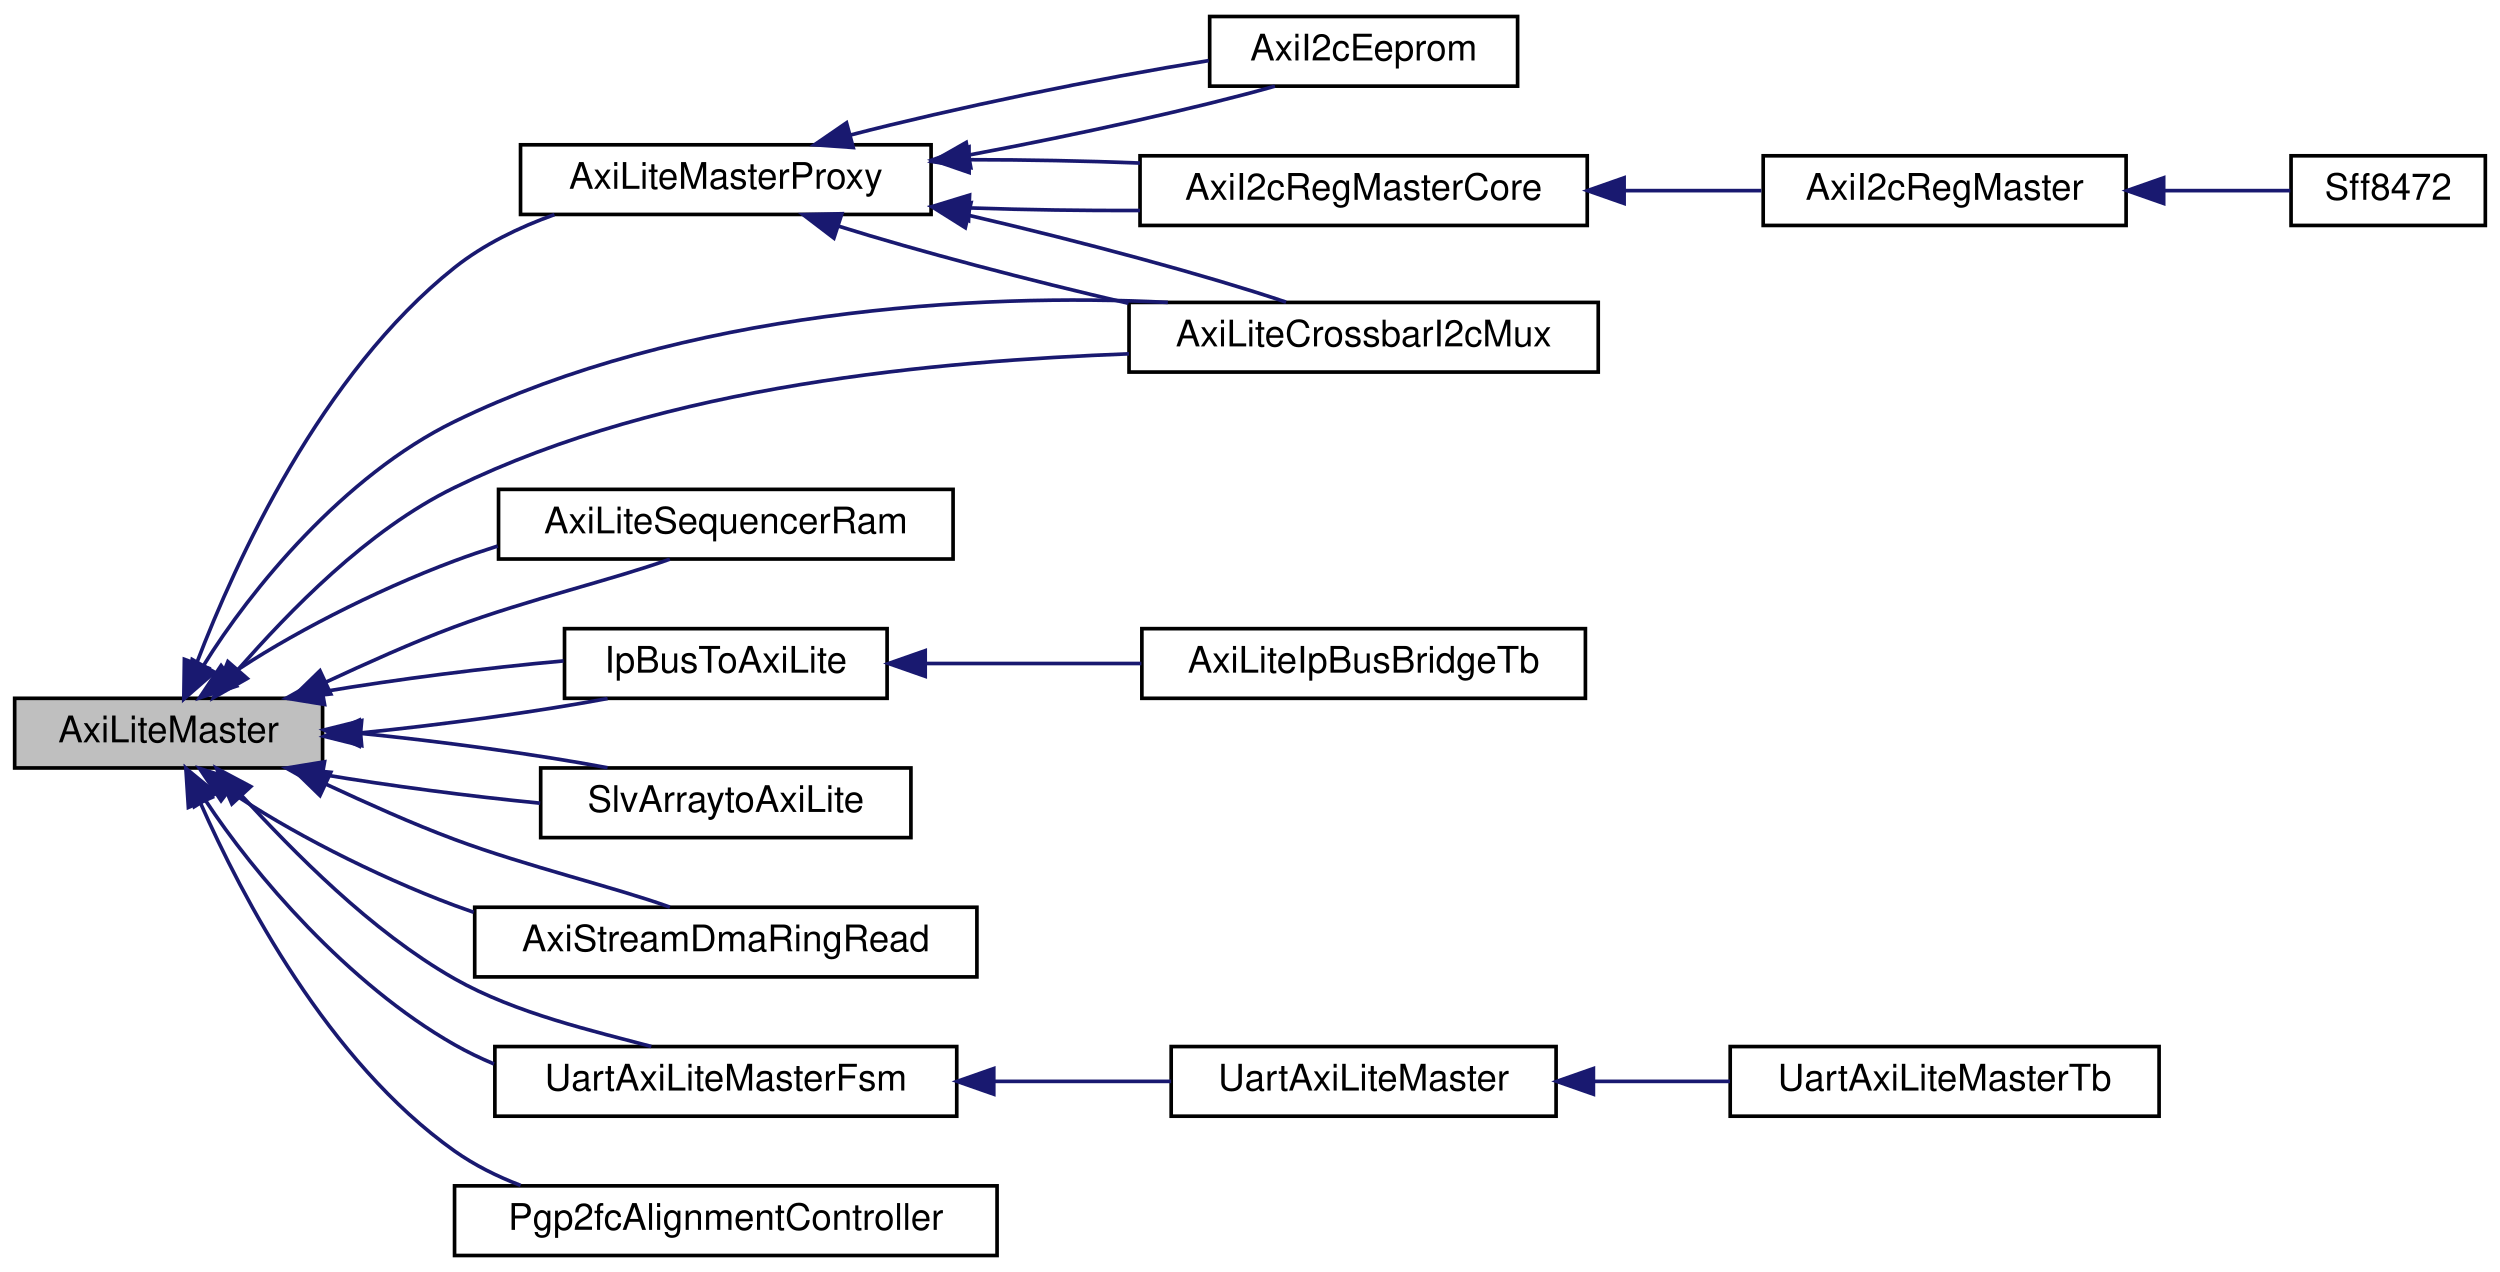
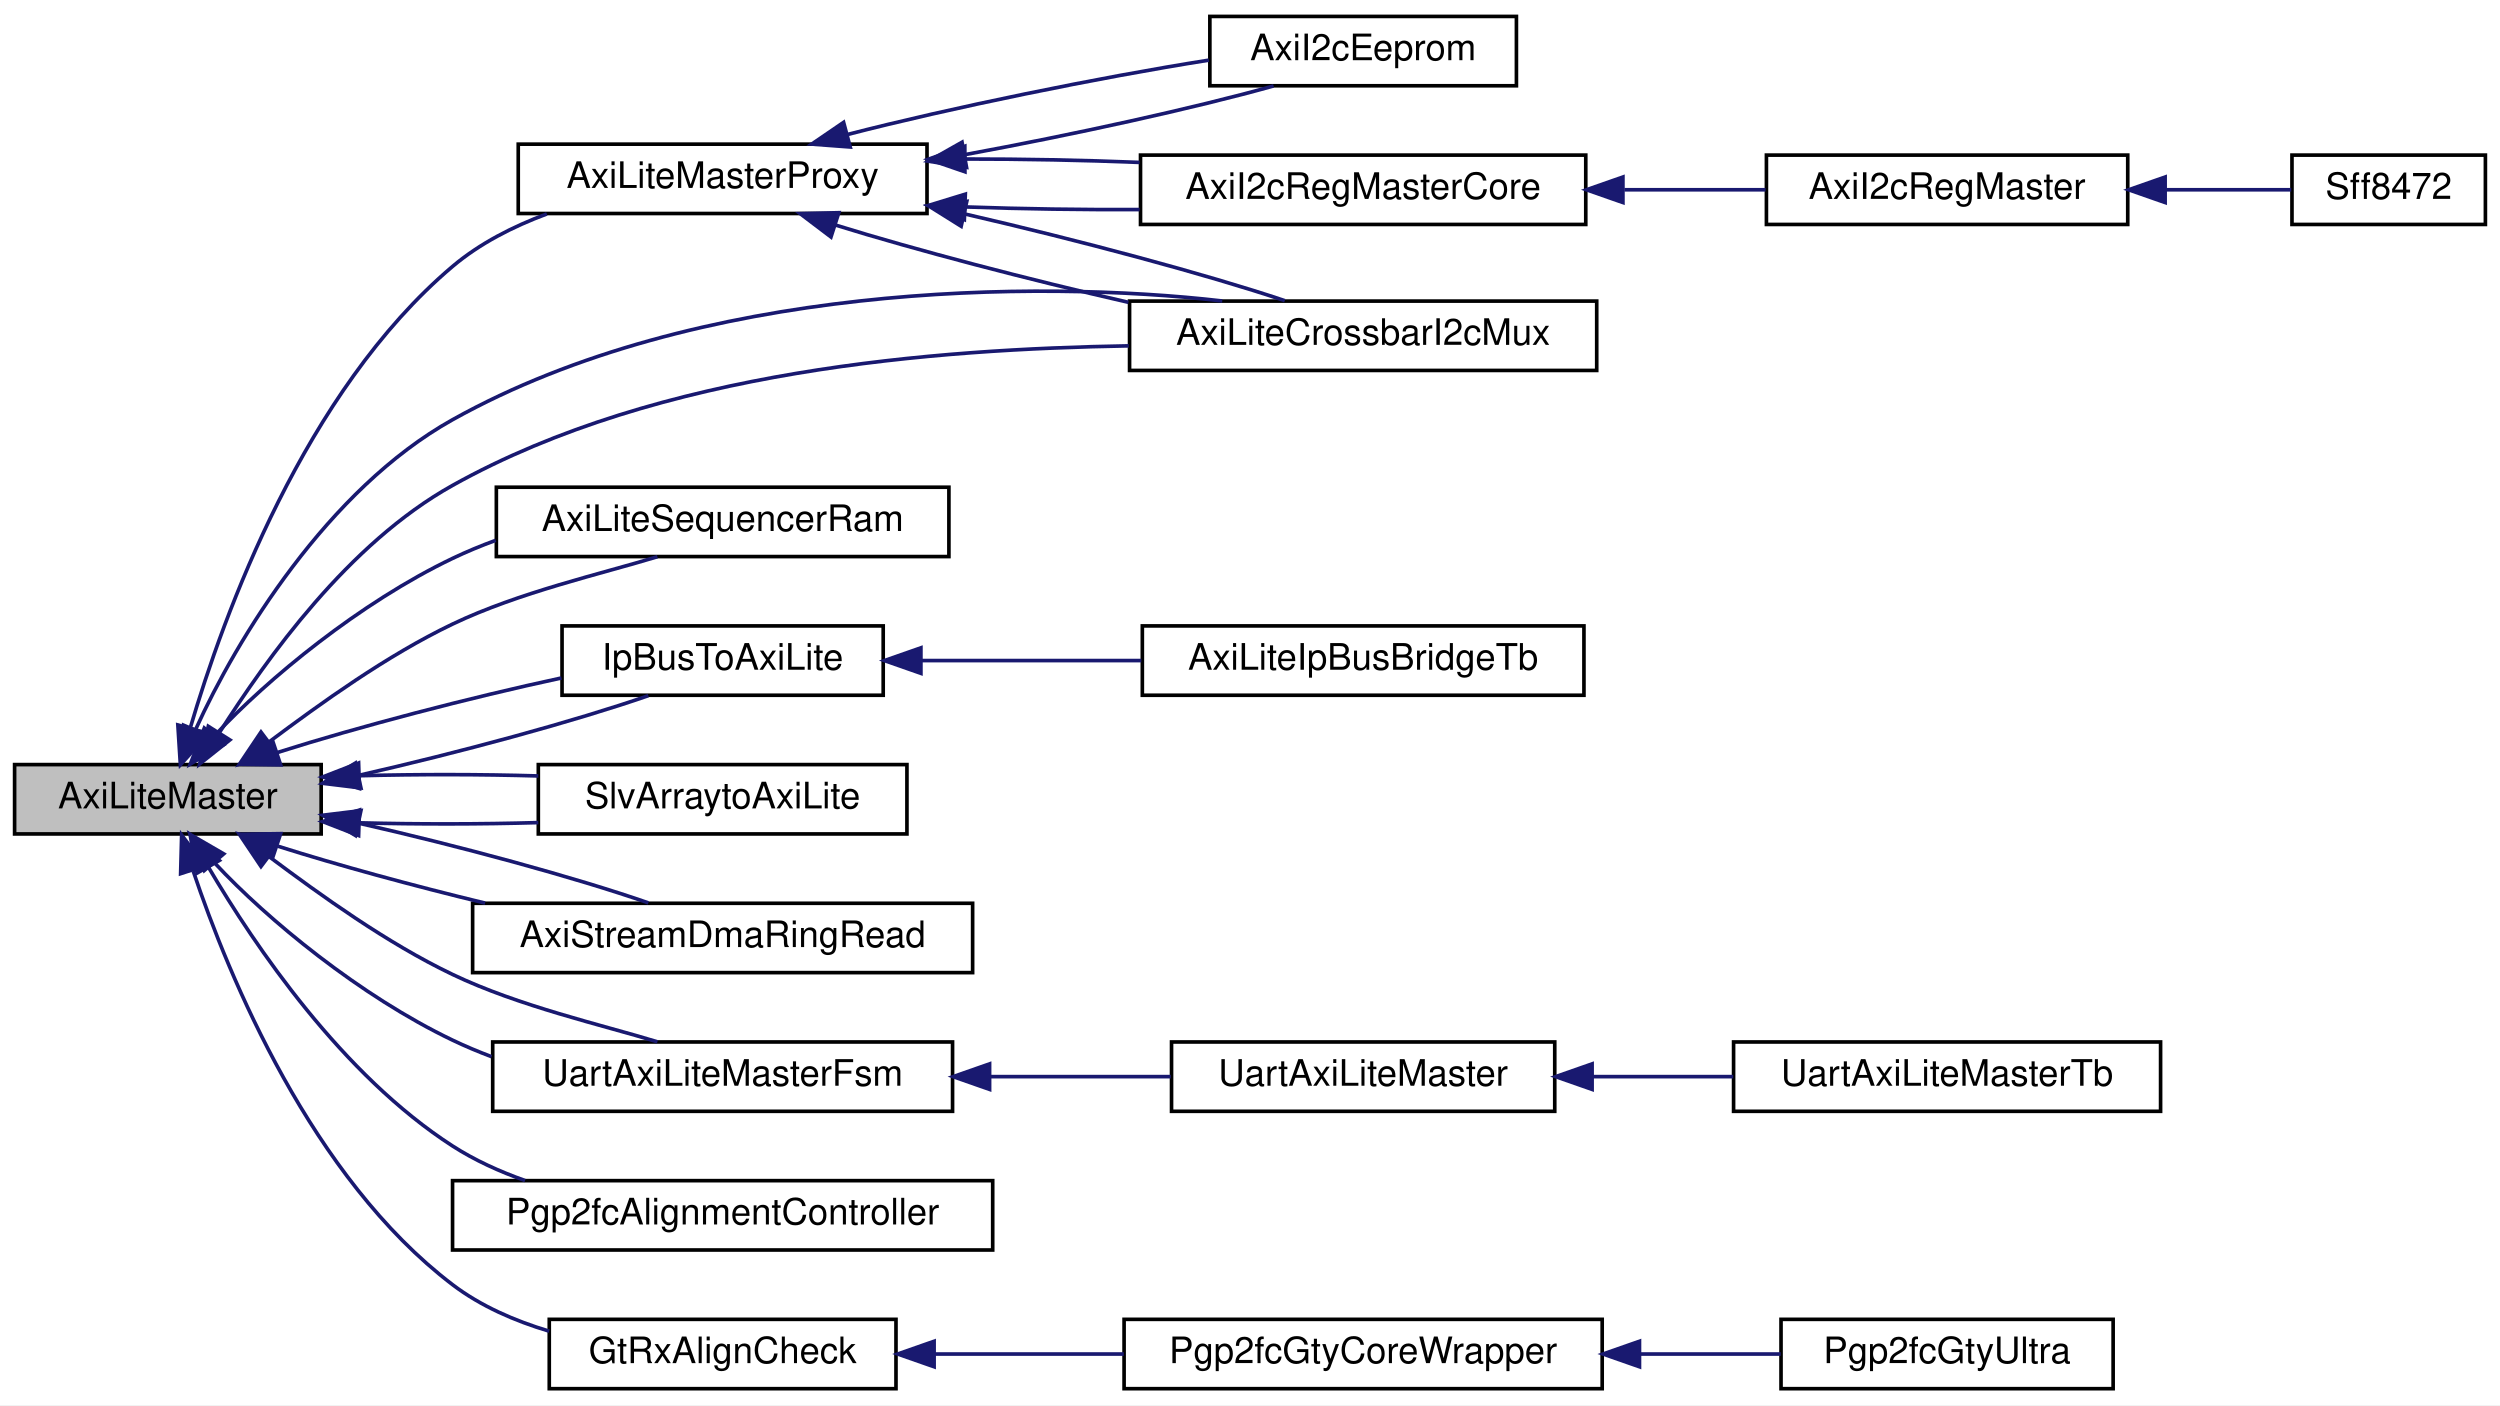
- <svg xmlns="http://www.w3.org/2000/svg" xmlns:xlink="http://www.w3.org/1999/xlink" width="682pt" height="347pt" viewBox="0.00 0.00 682.00 347.00">
-   <g id="graph0" class="graph" transform="scale(1 1) rotate(0) translate(4 343)">
-     <polygon fill="white" stroke="transparent" points="-4,4 -4,-343 678,-343 678,4 -4,4" />
+ <svg xmlns="http://www.w3.org/2000/svg" xmlns:xlink="http://www.w3.org/1999/xlink" width="685pt" height="385pt" viewBox="0.00 0.00 685.00 385.00">
+   <g id="graph0" class="graph" transform="scale(1 1) rotate(0) translate(4 381)">
+     <polygon fill="white" stroke="transparent" points="-4,4 -4,-381 681,-381 681,4 -4,4" />
    <g id="node1" class="node">
      <g id="a_node1">
        <a xlink:title=" ">
-           <polygon fill="#bfbfbf" stroke="black" points="0,-133.5 0,-152.5 84,-152.5 84,-133.5 0,-133.5" />
-           <text text-anchor="middle" x="42" y="-140.5" font-family="Helvetica,sans-Serif" font-size="10.00">AxiLiteMaster</text>
+           <polygon fill="#bfbfbf" stroke="black" points="0,-152.5 0,-171.5 84,-171.5 84,-152.5 0,-152.5" />
+           <text text-anchor="middle" x="42" y="-159.5" font-family="Helvetica,sans-Serif" font-size="10.00">AxiLiteMaster</text>
        </a>
      </g>
    </g>
    <g id="node2" class="node">
      <g id="a_node2">
        <a xlink:href="classAxiLiteMasterProxy.html" target="_top" xlink:title=" ">
-           <polygon fill="white" stroke="black" points="138,-284.5 138,-303.5 250,-303.5 250,-284.5 138,-284.5" />
-           <text text-anchor="middle" x="194" y="-291.5" font-family="Helvetica,sans-Serif" font-size="10.00">AxiLiteMasterProxy</text>
+           <polygon fill="white" stroke="black" points="138,-322.5 138,-341.5 250,-341.5 250,-322.5 138,-322.5" />
+           <text text-anchor="middle" x="194" y="-329.5" font-family="Helvetica,sans-Serif" font-size="10.00">AxiLiteMasterProxy</text>
        </a>
      </g>
    </g>
    <g id="edge1" class="edge">
-       <path fill="none" stroke="midnightblue" d="M49.71,-162.25C60.34,-190.01 83.65,-241.1 120,-270 127.94,-276.31 137.59,-280.99 147.25,-284.45" />
-       <polygon fill="midnightblue" stroke="midnightblue" points="52.87,-160.72 46.14,-152.54 46.3,-163.13 52.87,-160.72" />
+       <path fill="none" stroke="midnightblue" d="M48.11,-181.48C57.29,-212.66 79.47,-273.75 120,-308 127.44,-314.29 136.57,-318.94 145.83,-322.38" />
+       <polygon fill="midnightblue" stroke="midnightblue" points="51.47,-180.48 45.4,-171.79 44.73,-182.36 51.47,-180.48" />
    </g>
    <g id="node7" class="node">
      <g id="a_node7">
        <a xlink:href="classAxiLiteCrossbarI2cMux.html" target="_top" xlink:title=" ">
-           <polygon fill="white" stroke="black" points="304,-241.5 304,-260.5 432,-260.5 432,-241.5 304,-241.5" />
-           <text text-anchor="middle" x="368" y="-248.5" font-family="Helvetica,sans-Serif" font-size="10.00">AxiLiteCrossbarI2cMux</text>
+           <polygon fill="white" stroke="black" points="305.5,-279.5 305.5,-298.5 433.5,-298.5 433.5,-279.5 305.5,-279.5" />
+           <text text-anchor="middle" x="369.5" y="-286.5" font-family="Helvetica,sans-Serif" font-size="10.00">AxiLiteCrossbarI2cMux</text>
        </a>
      </g>
    </g>
    <g id="edge15" class="edge">
-       <path fill="none" stroke="midnightblue" d="M60.89,-160.3C74.9,-176.14 95.99,-198.29 120,-210 177.91,-238.25 252.08,-244.45 303.97,-246.48" />
-       <polygon fill="midnightblue" stroke="midnightblue" points="63.44,-157.91 54.23,-152.68 58.17,-162.51 63.44,-157.91" />
+       <path fill="none" stroke="midnightblue" d="M56.2,-180.39C69.23,-200.72 91.35,-232.02 120,-248 176.98,-279.79 252.5,-285.31 305.28,-286.24" />
+       <polygon fill="midnightblue" stroke="midnightblue" points="58.99,-178.26 50.7,-171.67 53.07,-181.99 58.99,-178.26" />
    </g>
    <g id="edge23" class="edge">
-       <path fill="none" stroke="midnightblue" d="M51.57,-161.52C64.26,-182.08 89.83,-213.28 120,-228 181.99,-258.24 262.61,-263.22 314.59,-260.5" />
-       <polygon fill="midnightblue" stroke="midnightblue" points="54.52,-159.63 46.54,-152.66 48.43,-163.08 54.52,-159.63" />
+       <path fill="none" stroke="midnightblue" d="M49.64,-181.21C60.86,-205.94 85.77,-246.9 120,-266 187.05,-303.4 279.77,-304.44 330.89,-298.53" />
+       <polygon fill="midnightblue" stroke="midnightblue" points="52.76,-179.59 45.67,-171.71 46.3,-182.29 52.76,-179.59" />
    </g>
    <g id="node8" class="node">
      <g id="a_node8">
        <a xlink:href="classAxiLiteSequencerRam.html" target="_top" xlink:title=" ">
-           <polygon fill="white" stroke="black" points="132,-190.5 132,-209.5 256,-209.5 256,-190.5 132,-190.5" />
-           <text text-anchor="middle" x="194" y="-197.5" font-family="Helvetica,sans-Serif" font-size="10.00">AxiLiteSequencerRam</text>
+           <polygon fill="white" stroke="black" points="132,-228.5 132,-247.5 256,-247.5 256,-228.5 132,-228.5" />
+           <text text-anchor="middle" x="194" y="-235.5" font-family="Helvetica,sans-Serif" font-size="10.00">AxiLiteSequencerRam</text>
        </a>
      </g>
    </g>
    <g id="edge10" class="edge">
-       <path fill="none" stroke="midnightblue" d="M84.84,-156.89C96.06,-162.09 108.32,-167.65 120,-172 139.88,-179.4 163.83,-185.05 178.74,-190.47" />
-       <polygon fill="midnightblue" stroke="midnightblue" points="86.24,-153.68 75.7,-152.63 83.29,-160.02 86.24,-153.68" />
+       <path fill="none" stroke="midnightblue" d="M69.83,-177.79C83.93,-188.31 101.98,-201.39 120,-210 138.2,-218.7 160.92,-223.81 176.13,-228.46" />
+       <polygon fill="midnightblue" stroke="midnightblue" points="71.71,-174.82 61.6,-171.62 67.51,-180.42 71.71,-174.82" />
    </g>
    <g id="edge16" class="edge">
-       <path fill="none" stroke="midnightblue" d="M58.7,-158.84C73.97,-169.34 98.02,-181.81 120,-190 123.8,-191.42 127.76,-192.77 131.77,-194.04" />
-       <polygon fill="midnightblue" stroke="midnightblue" points="60.52,-155.83 50.42,-152.62 56.31,-161.43 60.52,-155.83" />
+       <path fill="none" stroke="midnightblue" d="M54.91,-179.55C69.28,-194.98 94.68,-215.89 120,-228 123.78,-229.81 127.76,-231.46 131.82,-232.95" />
+       <polygon fill="midnightblue" stroke="midnightblue" points="57.3,-176.96 48.13,-171.64 51.98,-181.51 57.3,-176.96" />
    </g>
    <g id="node9" class="node">
      <g id="a_node9">
        <a xlink:href="classIpBusToAxiLite.html" target="_top" xlink:title=" ">
-           <polygon fill="white" stroke="black" points="150,-152.5 150,-171.5 238,-171.5 238,-152.5 150,-152.5" />
-           <text text-anchor="middle" x="194" y="-159.5" font-family="Helvetica,sans-Serif" font-size="10.00">IpBusToAxiLite</text>
+           <polygon fill="white" stroke="black" points="150,-190.5 150,-209.5 238,-209.5 238,-190.5 150,-190.5" />
+           <text text-anchor="middle" x="194" y="-197.5" font-family="Helvetica,sans-Serif" font-size="10.00">IpBusToAxiLite</text>
        </a>
      </g>
    </g>
    <g id="edge11" class="edge">
-       <path fill="none" stroke="midnightblue" d="M94.41,-143.07C116.79,-145.3 142.29,-148.81 161.74,-152.44" />
-       <polygon fill="midnightblue" stroke="midnightblue" points="94.67,-139.58 84.39,-142.13 94.02,-146.55 94.67,-139.58" />
+       <path fill="none" stroke="midnightblue" d="M94.22,-168.54C121.58,-174.73 153.65,-183.43 173.65,-190.39" />
+       <polygon fill="midnightblue" stroke="midnightblue" points="94.9,-165.1 84.39,-166.38 93.4,-171.94 94.9,-165.1" />
    </g>
    <g id="edge18" class="edge">
-       <path fill="none" stroke="midnightblue" d="M84.01,-154.29C104.4,-157.72 129.04,-160.87 149.73,-162.7" />
-       <polygon fill="midnightblue" stroke="midnightblue" points="84.54,-150.83 74.08,-152.53 83.32,-157.72 84.54,-150.83" />
+       <path fill="none" stroke="midnightblue" d="M72.09,-174.84C94.17,-181.86 124.89,-189.88 149.84,-195.24" />
+       <polygon fill="midnightblue" stroke="midnightblue" points="72.9,-171.42 62.3,-171.59 70.69,-178.06 72.9,-171.42" />
    </g>
    <g id="node11" class="node">
      <g id="a_node11">
        <a xlink:href="classSlvArraytoAxiLite.html" target="_top" xlink:title=" ">
-           <polygon fill="white" stroke="black" points="143.5,-114.5 143.5,-133.5 244.5,-133.5 244.5,-114.5 143.5,-114.5" />
-           <text text-anchor="middle" x="194" y="-121.5" font-family="Helvetica,sans-Serif" font-size="10.00">SlvArraytoAxiLite</text>
+           <polygon fill="white" stroke="black" points="143.5,-152.5 143.5,-171.5 244.5,-171.5 244.5,-152.5 143.5,-152.5" />
+           <text text-anchor="middle" x="194" y="-159.5" font-family="Helvetica,sans-Serif" font-size="10.00">SlvArraytoAxiLite</text>
        </a>
      </g>
    </g>
    <g id="edge13" class="edge">
-       <path fill="none" stroke="midnightblue" d="M84.14,-131.69C102.45,-128.62 124.16,-125.77 143.36,-123.89" />
-       <polygon fill="midnightblue" stroke="midnightblue" points="83.32,-128.28 74.08,-133.47 84.54,-135.18 83.32,-128.28" />
+       <path fill="none" stroke="midnightblue" d="M94.54,-155.55C110.39,-155.13 127.79,-155.15 143.49,-155.61" />
+       <polygon fill="midnightblue" stroke="midnightblue" points="94.26,-152.06 84.39,-155.89 94.5,-159.06 94.26,-152.06" />
    </g>
    <g id="edge19" class="edge">
-       <path fill="none" stroke="midnightblue" d="M94.41,-142.93C116.79,-140.7 142.29,-137.19 161.74,-133.56" />
-       <polygon fill="midnightblue" stroke="midnightblue" points="94.02,-139.45 84.39,-143.87 94.67,-146.42 94.02,-139.45" />
+       <path fill="none" stroke="midnightblue" d="M94.54,-168.45C110.39,-168.87 127.79,-168.85 143.49,-168.39" />
+       <polygon fill="midnightblue" stroke="midnightblue" points="94.5,-164.94 84.39,-168.11 94.26,-171.94 94.5,-164.94" />
    </g>
    <g id="node12" class="node">
      <g id="a_node12">
        <a xlink:href="classAxiStreamDmaRingRead.html" target="_top" xlink:title=" ">
-           <polygon fill="white" stroke="black" points="125.5,-76.5 125.5,-95.5 262.5,-95.5 262.5,-76.5 125.5,-76.5" />
-           <text text-anchor="middle" x="194" y="-83.5" font-family="Helvetica,sans-Serif" font-size="10.00">AxiStreamDmaRingRead</text>
+           <polygon fill="white" stroke="black" points="125.5,-114.5 125.5,-133.5 262.5,-133.5 262.5,-114.5 125.5,-114.5" />
+           <text text-anchor="middle" x="194" y="-121.5" font-family="Helvetica,sans-Serif" font-size="10.00">AxiStreamDmaRingRead</text>
        </a>
      </g>
    </g>
    <g id="edge14" class="edge">
-       <path fill="none" stroke="midnightblue" d="M58.7,-127.16C73.97,-116.66 98.02,-104.19 120,-96 121.72,-95.36 123.47,-94.73 125.24,-94.12" />
-       <polygon fill="midnightblue" stroke="midnightblue" points="56.31,-124.57 50.42,-133.38 60.52,-130.17 56.31,-124.57" />
+       <path fill="none" stroke="midnightblue" d="M72.21,-149.12C88.39,-143.99 109.17,-138.32 128.92,-133.55" />
+       <polygon fill="midnightblue" stroke="midnightblue" points="70.69,-145.94 62.3,-152.41 72.9,-152.58 70.69,-145.94" />
    </g>
    <g id="edge17" class="edge">
-       <path fill="none" stroke="midnightblue" d="M84.84,-129.11C96.06,-123.91 108.32,-118.35 120,-114 139.88,-106.6 163.83,-100.95 178.74,-95.53" />
-       <polygon fill="midnightblue" stroke="midnightblue" points="83.29,-125.98 75.7,-133.37 86.24,-132.32 83.29,-125.98" />
+       <path fill="none" stroke="midnightblue" d="M94.22,-155.46C121.58,-149.27 153.65,-140.57 173.65,-133.61" />
+       <polygon fill="midnightblue" stroke="midnightblue" points="93.4,-152.06 84.39,-157.62 94.9,-158.9 93.4,-152.06" />
    </g>
    <g id="node13" class="node">
      <g id="a_node13">
        <a xlink:href="classUartAxiLiteMasterFsm.html" target="_top" xlink:title=" ">
-           <polygon fill="white" stroke="black" points="131,-38.5 131,-57.5 257,-57.5 257,-38.5 131,-38.5" />
-           <text text-anchor="middle" x="194" y="-45.5" font-family="Helvetica,sans-Serif" font-size="10.00">UartAxiLiteMasterFsm</text>
+           <polygon fill="white" stroke="black" points="131,-76.5 131,-95.5 257,-95.5 257,-76.5 131,-76.5" />
+           <text text-anchor="middle" x="194" y="-83.5" font-family="Helvetica,sans-Serif" font-size="10.00">UartAxiLiteMasterFsm</text>
        </a>
      </g>
    </g>
    <g id="edge20" class="edge">
-       <path fill="none" stroke="midnightblue" d="M52.03,-124.7C65.11,-104.75 90.96,-74.5 120,-58 123.42,-56.06 127.03,-54.31 130.76,-52.75" />
-       <polygon fill="midnightblue" stroke="midnightblue" points="49,-122.95 46.81,-133.31 54.99,-126.57 49,-122.95" />
+       <path fill="none" stroke="midnightblue" d="M54.91,-144.45C69.28,-129.02 94.68,-108.11 120,-96 123.43,-94.36 127.01,-92.85 130.68,-91.47" />
+       <polygon fill="midnightblue" stroke="midnightblue" points="51.98,-142.49 48.13,-152.36 57.3,-147.04 51.98,-142.49" />
    </g>
    <g id="edge25" class="edge">
-       <path fill="none" stroke="midnightblue" d="M61.86,-126.03C76.1,-110.66 97.05,-89.04 120,-76 136.74,-66.49 158.32,-61.64 173.67,-57.52" />
-       <polygon fill="midnightblue" stroke="midnightblue" points="59.26,-123.69 55.06,-133.41 64.41,-128.43 59.26,-123.69" />
+       <path fill="none" stroke="midnightblue" d="M69.83,-146.21C83.93,-135.69 101.98,-122.61 120,-114 138.2,-105.3 160.92,-100.19 176.13,-95.54" />
+       <polygon fill="midnightblue" stroke="midnightblue" points="67.51,-143.58 61.6,-152.38 71.71,-149.18 67.51,-143.58" />
    </g>
    <g id="node16" class="node">
      <g id="a_node16">
        <a xlink:href="classPgp2fcAlignmentController.html" target="_top" xlink:title=" ">
-           <polygon fill="white" stroke="black" points="120,-0.5 120,-19.5 268,-19.5 268,-0.5 120,-0.5" />
-           <text text-anchor="middle" x="194" y="-7.5" font-family="Helvetica,sans-Serif" font-size="10.00">Pgp2fcAlignmentController</text>
+           <polygon fill="white" stroke="black" points="120,-38.5 120,-57.5 268,-57.5 268,-38.5 120,-38.5" />
+           <text text-anchor="middle" x="194" y="-45.5" font-family="Helvetica,sans-Serif" font-size="10.00">Pgp2fcAlignmentController</text>
        </a>
      </g>
    </g>
    <g id="edge24" class="edge">
-       <path fill="none" stroke="midnightblue" d="M50.68,-123.96C61.98,-98.39 85.56,-53.37 120,-29 125.45,-25.14 131.63,-22.07 138.03,-19.62" />
-       <polygon fill="midnightblue" stroke="midnightblue" points="47.39,-122.74 46.71,-133.31 53.84,-125.48 47.39,-122.74" />
+       <path fill="none" stroke="midnightblue" d="M53.16,-143.31C65.91,-121.65 89.82,-86.44 120,-67 126.06,-63.1 132.88,-60 139.86,-57.53" />
+       <polygon fill="midnightblue" stroke="midnightblue" points="50,-141.78 48.1,-152.21 56.09,-145.24 50,-141.78" />
+     </g>
+     <g id="node17" class="node">
+       <g id="a_node17">
+         <a xlink:href="classGtRxAlignCheck.html" target="_top" xlink:title=" ">
+           <polygon fill="white" stroke="black" points="146.5,-0.5 146.5,-19.5 241.5,-19.5 241.5,-0.5 146.5,-0.5" />
+           <text text-anchor="middle" x="194" y="-7.5" font-family="Helvetica,sans-Serif" font-size="10.00">GtRxAlignCheck</text>
+         </a>
+       </g>
+     </g>
+     <g id="edge26" class="edge">
+       <path fill="none" stroke="midnightblue" d="M48.93,-142.35C58.79,-113.08 81.4,-58.36 120,-29 127.71,-23.13 137.07,-19.07 146.47,-16.26" />
+       <polygon fill="midnightblue" stroke="midnightblue" points="45.49,-141.62 45.77,-152.21 52.15,-143.76 45.49,-141.62" />
    </g>
    <g id="node3" class="node">
      <g id="a_node3">
        <a xlink:href="classAxiI2cEeprom.html" target="_top" xlink:title=" ">
-           <polygon fill="white" stroke="black" points="326,-319.5 326,-338.5 410,-338.5 410,-319.5 326,-319.5" />
-           <text text-anchor="middle" x="368" y="-326.5" font-family="Helvetica,sans-Serif" font-size="10.00">AxiI2cEeprom</text>
+           <polygon fill="white" stroke="black" points="327.5,-357.5 327.5,-376.5 411.5,-376.5 411.5,-357.5 327.5,-357.5" />
+           <text text-anchor="middle" x="369.5" y="-364.5" font-family="Helvetica,sans-Serif" font-size="10.00">AxiI2cEeprom</text>
        </a>
      </g>
    </g>
    <g id="edge2" class="edge">
-       <path fill="none" stroke="midnightblue" d="M260.56,-300.76C289.84,-306.22 322.48,-313.46 343.8,-319.49" />
-       <polygon fill="midnightblue" stroke="midnightblue" points="260.83,-297.26 250.37,-298.91 259.58,-304.14 260.83,-297.26" />
+       <path fill="none" stroke="midnightblue" d="M260.28,-338.61C289.98,-344.07 323.25,-351.37 344.96,-357.45" />
+       <polygon fill="midnightblue" stroke="midnightblue" points="260.83,-335.15 250.37,-336.83 259.6,-342.04 260.83,-335.15" />
    </g>
    <g id="edge7" class="edge">
-       <path fill="none" stroke="midnightblue" d="M227.86,-306.13C255.7,-313.38 295.75,-321.67 325.74,-326.47" />
-       <polygon fill="midnightblue" stroke="midnightblue" points="228.76,-302.75 218.2,-303.51 226.93,-309.5 228.76,-302.75" />
+       <path fill="none" stroke="midnightblue" d="M228.18,-344.14C256.36,-351.42 296.94,-359.74 327.22,-364.52" />
+       <polygon fill="midnightblue" stroke="midnightblue" points="228.96,-340.72 218.4,-341.51 227.15,-347.48 228.96,-340.72" />
    </g>
    <g id="node4" class="node">
      <g id="a_node4">
        <a xlink:href="classAxiI2cRegMasterCore.html" target="_top" xlink:title=" ">
-           <polygon fill="white" stroke="black" points="307,-281.5 307,-300.5 429,-300.5 429,-281.5 307,-281.5" />
-           <text text-anchor="middle" x="368" y="-288.5" font-family="Helvetica,sans-Serif" font-size="10.00">AxiI2cRegMasterCore</text>
+           <polygon fill="white" stroke="black" points="308.5,-319.5 308.5,-338.5 430.5,-338.5 430.5,-319.5 308.5,-319.5" />
+           <text text-anchor="middle" x="369.5" y="-326.5" font-family="Helvetica,sans-Serif" font-size="10.00">AxiI2cRegMasterCore</text>
        </a>
      </g>
    </g>
    <g id="edge3" class="edge">
-       <path fill="none" stroke="midnightblue" d="M260.73,-286.27C275.93,-285.75 292.03,-285.51 306.98,-285.58" />
-       <polygon fill="midnightblue" stroke="midnightblue" points="260.22,-282.79 250.37,-286.68 260.5,-289.78 260.22,-282.79" />
+       <path fill="none" stroke="midnightblue" d="M260.51,-324.3C276.18,-323.75 292.83,-323.5 308.25,-323.58" />
+       <polygon fill="midnightblue" stroke="midnightblue" points="260.23,-320.81 250.37,-324.7 260.5,-327.8 260.23,-320.81" />
    </g>
    <g id="edge8" class="edge">
-       <path fill="none" stroke="midnightblue" d="M260.73,-299.43C275.93,-299.43 292.03,-299.11 306.98,-298.52" />
-       <polygon fill="midnightblue" stroke="midnightblue" points="260.38,-295.93 250.37,-299.39 260.35,-302.93 260.38,-295.93" />
+       <path fill="none" stroke="midnightblue" d="M260.51,-337.43C276.18,-337.44 292.83,-337.12 308.25,-336.5" />
+       <polygon fill="midnightblue" stroke="midnightblue" points="260.39,-333.93 250.37,-337.38 260.36,-340.93 260.39,-333.93" />
    </g>
    <g id="edge6" class="edge">
-       <path fill="none" stroke="midnightblue" d="M224.71,-281.32C246.46,-274.5 276.79,-266.5 303.85,-260.25" />
-       <polygon fill="midnightblue" stroke="midnightblue" points="223.49,-278.04 215.07,-284.46 225.66,-284.69 223.49,-278.04" />
+       <path fill="none" stroke="midnightblue" d="M225.01,-319.31C247.06,-312.46 277.81,-304.42 305.19,-298.16" />
+       <polygon fill="midnightblue" stroke="midnightblue" points="223.69,-316.06 215.24,-322.46 225.83,-322.72 223.69,-316.06" />
    </g>
    <g id="edge9" class="edge">
-       <path fill="none" stroke="midnightblue" d="M260.21,-284.27C291.01,-277.11 325.58,-267.78 346.83,-260.58" />
-       <polygon fill="midnightblue" stroke="midnightblue" points="259.34,-280.88 250.37,-286.51 260.9,-287.7 259.34,-280.88" />
+       <path fill="none" stroke="midnightblue" d="M260.32,-322.38C291.44,-315.21 326.49,-305.85 348.03,-298.62" />
+       <polygon fill="midnightblue" stroke="midnightblue" points="259.36,-319 250.37,-324.62 260.9,-325.83 259.36,-319" />
    </g>
    <g id="node5" class="node">
      <g id="a_node5">
        <a xlink:href="classAxiI2cRegMaster.html" target="_top" xlink:title=" ">
-           <polygon fill="white" stroke="black" points="477,-281.5 477,-300.5 576,-300.5 576,-281.5 477,-281.5" />
-           <text text-anchor="middle" x="526.5" y="-288.5" font-family="Helvetica,sans-Serif" font-size="10.00">AxiI2cRegMaster</text>
+           <polygon fill="white" stroke="black" points="480,-319.5 480,-338.5 579,-338.5 579,-319.5 480,-319.5" />
+           <text text-anchor="middle" x="529.5" y="-326.5" font-family="Helvetica,sans-Serif" font-size="10.00">AxiI2cRegMaster</text>
        </a>
      </g>
    </g>
    <g id="edge4" class="edge">
-       <path fill="none" stroke="midnightblue" d="M439.1,-291C451.73,-291 464.64,-291 476.51,-291" />
-       <polygon fill="midnightblue" stroke="midnightblue" points="439.06,-287.5 429.06,-291 439.06,-294.5 439.06,-287.5" />
+       <path fill="none" stroke="midnightblue" d="M441.07,-329C454.14,-329 467.52,-329 479.76,-329" />
+       <polygon fill="midnightblue" stroke="midnightblue" points="440.68,-325.5 430.68,-329 440.68,-332.5 440.68,-325.5" />
    </g>
    <g id="node6" class="node">
      <g id="a_node6">
        <a xlink:href="classSff8472.html" target="_top" xlink:title=" ">
-           <polygon fill="white" stroke="black" points="621,-281.5 621,-300.5 674,-300.5 674,-281.5 621,-281.5" />
-           <text text-anchor="middle" x="647.5" y="-288.5" font-family="Helvetica,sans-Serif" font-size="10.00">Sff8472</text>
+           <polygon fill="white" stroke="black" points="624,-319.5 624,-338.5 677,-338.5 677,-319.5 624,-319.5" />
+           <text text-anchor="middle" x="650.5" y="-326.5" font-family="Helvetica,sans-Serif" font-size="10.00">Sff8472</text>
        </a>
      </g>
    </g>
    <g id="edge5" class="edge">
-       <path fill="none" stroke="midnightblue" d="M586.37,-291C598.48,-291 610.63,-291 620.8,-291" />
-       <polygon fill="midnightblue" stroke="midnightblue" points="586.25,-287.5 576.25,-291 586.25,-294.5 586.25,-287.5" />
+       <path fill="none" stroke="midnightblue" d="M589.37,-329C601.48,-329 613.63,-329 623.8,-329" />
+       <polygon fill="midnightblue" stroke="midnightblue" points="589.25,-325.5 579.25,-329 589.25,-332.5 589.25,-325.5" />
    </g>
    <g id="node10" class="node">
      <g id="a_node10">
        <a xlink:href="classAxiLiteIpBusBridgeTb.html" target="_top" xlink:title=" ">
-           <polygon fill="white" stroke="black" points="307.5,-152.5 307.5,-171.5 428.5,-171.5 428.5,-152.5 307.5,-152.5" />
-           <text text-anchor="middle" x="368" y="-159.5" font-family="Helvetica,sans-Serif" font-size="10.00">AxiLiteIpBusBridgeTb</text>
+           <polygon fill="white" stroke="black" points="309,-190.5 309,-209.5 430,-209.5 430,-190.5 309,-190.5" />
+           <text text-anchor="middle" x="369.5" y="-197.5" font-family="Helvetica,sans-Serif" font-size="10.00">AxiLiteIpBusBridgeTb</text>
        </a>
      </g>
    </g>
    <g id="edge12" class="edge">
-       <path fill="none" stroke="midnightblue" d="M248.5,-162C267.17,-162 288.23,-162 307.37,-162" />
-       <polygon fill="midnightblue" stroke="midnightblue" points="248.4,-158.5 238.4,-162 248.4,-165.5 248.4,-158.5" />
+       <path fill="none" stroke="midnightblue" d="M248.36,-200C267.46,-200 289.11,-200 308.72,-200" />
+       <polygon fill="midnightblue" stroke="midnightblue" points="248.33,-196.5 238.33,-200 248.33,-203.5 248.33,-196.5" />
    </g>
    <g id="node14" class="node">
      <g id="a_node14">
        <a xlink:href="classUartAxiLiteMaster.html" target="_top" xlink:title=" ">
-           <polygon fill="white" stroke="black" points="315.5,-38.5 315.5,-57.5 420.5,-57.5 420.5,-38.5 315.5,-38.5" />
-           <text text-anchor="middle" x="368" y="-45.5" font-family="Helvetica,sans-Serif" font-size="10.00">UartAxiLiteMaster</text>
+           <polygon fill="white" stroke="black" points="317,-76.5 317,-95.5 422,-95.5 422,-76.5 317,-76.5" />
+           <text text-anchor="middle" x="369.5" y="-83.5" font-family="Helvetica,sans-Serif" font-size="10.00">UartAxiLiteMaster</text>
        </a>
      </g>
    </g>
    <g id="edge21" class="edge">
-       <path fill="none" stroke="midnightblue" d="M267.1,-48C283.34,-48 300.27,-48 315.47,-48" />
-       <polygon fill="midnightblue" stroke="midnightblue" points="267.1,-44.5 257.1,-48 267.1,-51.5 267.1,-44.5" />
+       <path fill="none" stroke="midnightblue" d="M267.36,-86C283.96,-86 301.27,-86 316.79,-86" />
+       <polygon fill="midnightblue" stroke="midnightblue" points="267.15,-82.5 257.15,-86 267.15,-89.5 267.15,-82.5" />
    </g>
    <g id="node15" class="node">
      <g id="a_node15">
        <a xlink:href="classUartAxiLiteMasterTb.html" target="_top" xlink:title=" ">
-           <polygon fill="white" stroke="black" points="468,-38.5 468,-57.5 585,-57.5 585,-38.5 468,-38.5" />
-           <text text-anchor="middle" x="526.5" y="-45.5" font-family="Helvetica,sans-Serif" font-size="10.00">UartAxiLiteMasterTb</text>
+           <polygon fill="white" stroke="black" points="471,-76.5 471,-95.5 588,-95.5 588,-76.5 471,-76.5" />
+           <text text-anchor="middle" x="529.5" y="-83.5" font-family="Helvetica,sans-Serif" font-size="10.00">UartAxiLiteMasterTb</text>
        </a>
      </g>
    </g>
    <g id="edge22" class="edge">
-       <path fill="none" stroke="midnightblue" d="M430.8,-48C443.04,-48 455.84,-48 467.93,-48" />
-       <polygon fill="midnightblue" stroke="midnightblue" points="430.68,-44.5 420.68,-48 430.68,-51.5 430.68,-44.5" />
+       <path fill="none" stroke="midnightblue" d="M432.28,-86C445,-86 458.34,-86 470.91,-86" />
+       <polygon fill="midnightblue" stroke="midnightblue" points="432.24,-82.5 422.24,-86 432.24,-89.5 432.24,-82.5" />
+     </g>
+     <g id="node18" class="node">
+       <g id="a_node18">
+         <a xlink:href="classPgp2fcGtyCoreWrapper.html" target="_top" xlink:title=" ">
+           <polygon fill="white" stroke="black" points="304,-0.5 304,-19.5 435,-19.5 435,-0.5 304,-0.5" />
+           <text text-anchor="middle" x="369.5" y="-7.5" font-family="Helvetica,sans-Serif" font-size="10.00">Pgp2fcGtyCoreWrapper</text>
+         </a>
+       </g>
+     </g>
+     <g id="edge27" class="edge">
+       <path fill="none" stroke="midnightblue" d="M252.05,-10C268.65,-10 286.9,-10 303.92,-10" />
+       <polygon fill="midnightblue" stroke="midnightblue" points="251.95,-6.5 241.95,-10 251.95,-13.5 251.95,-6.5" />
+     </g>
+     <g id="node19" class="node">
+       <g id="a_node19">
+         <a xlink:href="classPgp2fcGtyUltra.html" target="_top" xlink:title=" ">
+           <polygon fill="white" stroke="black" points="484,-0.5 484,-19.5 575,-19.5 575,-0.5 484,-0.5" />
+           <text text-anchor="middle" x="529.5" y="-7.5" font-family="Helvetica,sans-Serif" font-size="10.00">Pgp2fcGtyUltra</text>
+         </a>
+       </g>
+     </g>
+     <g id="edge28" class="edge">
+       <path fill="none" stroke="midnightblue" d="M445.27,-10C458.49,-10 471.86,-10 483.91,-10" />
+       <polygon fill="midnightblue" stroke="midnightblue" points="445.22,-6.5 435.22,-10 445.22,-13.5 445.22,-6.5" />
    </g>
  </g>
</svg>
